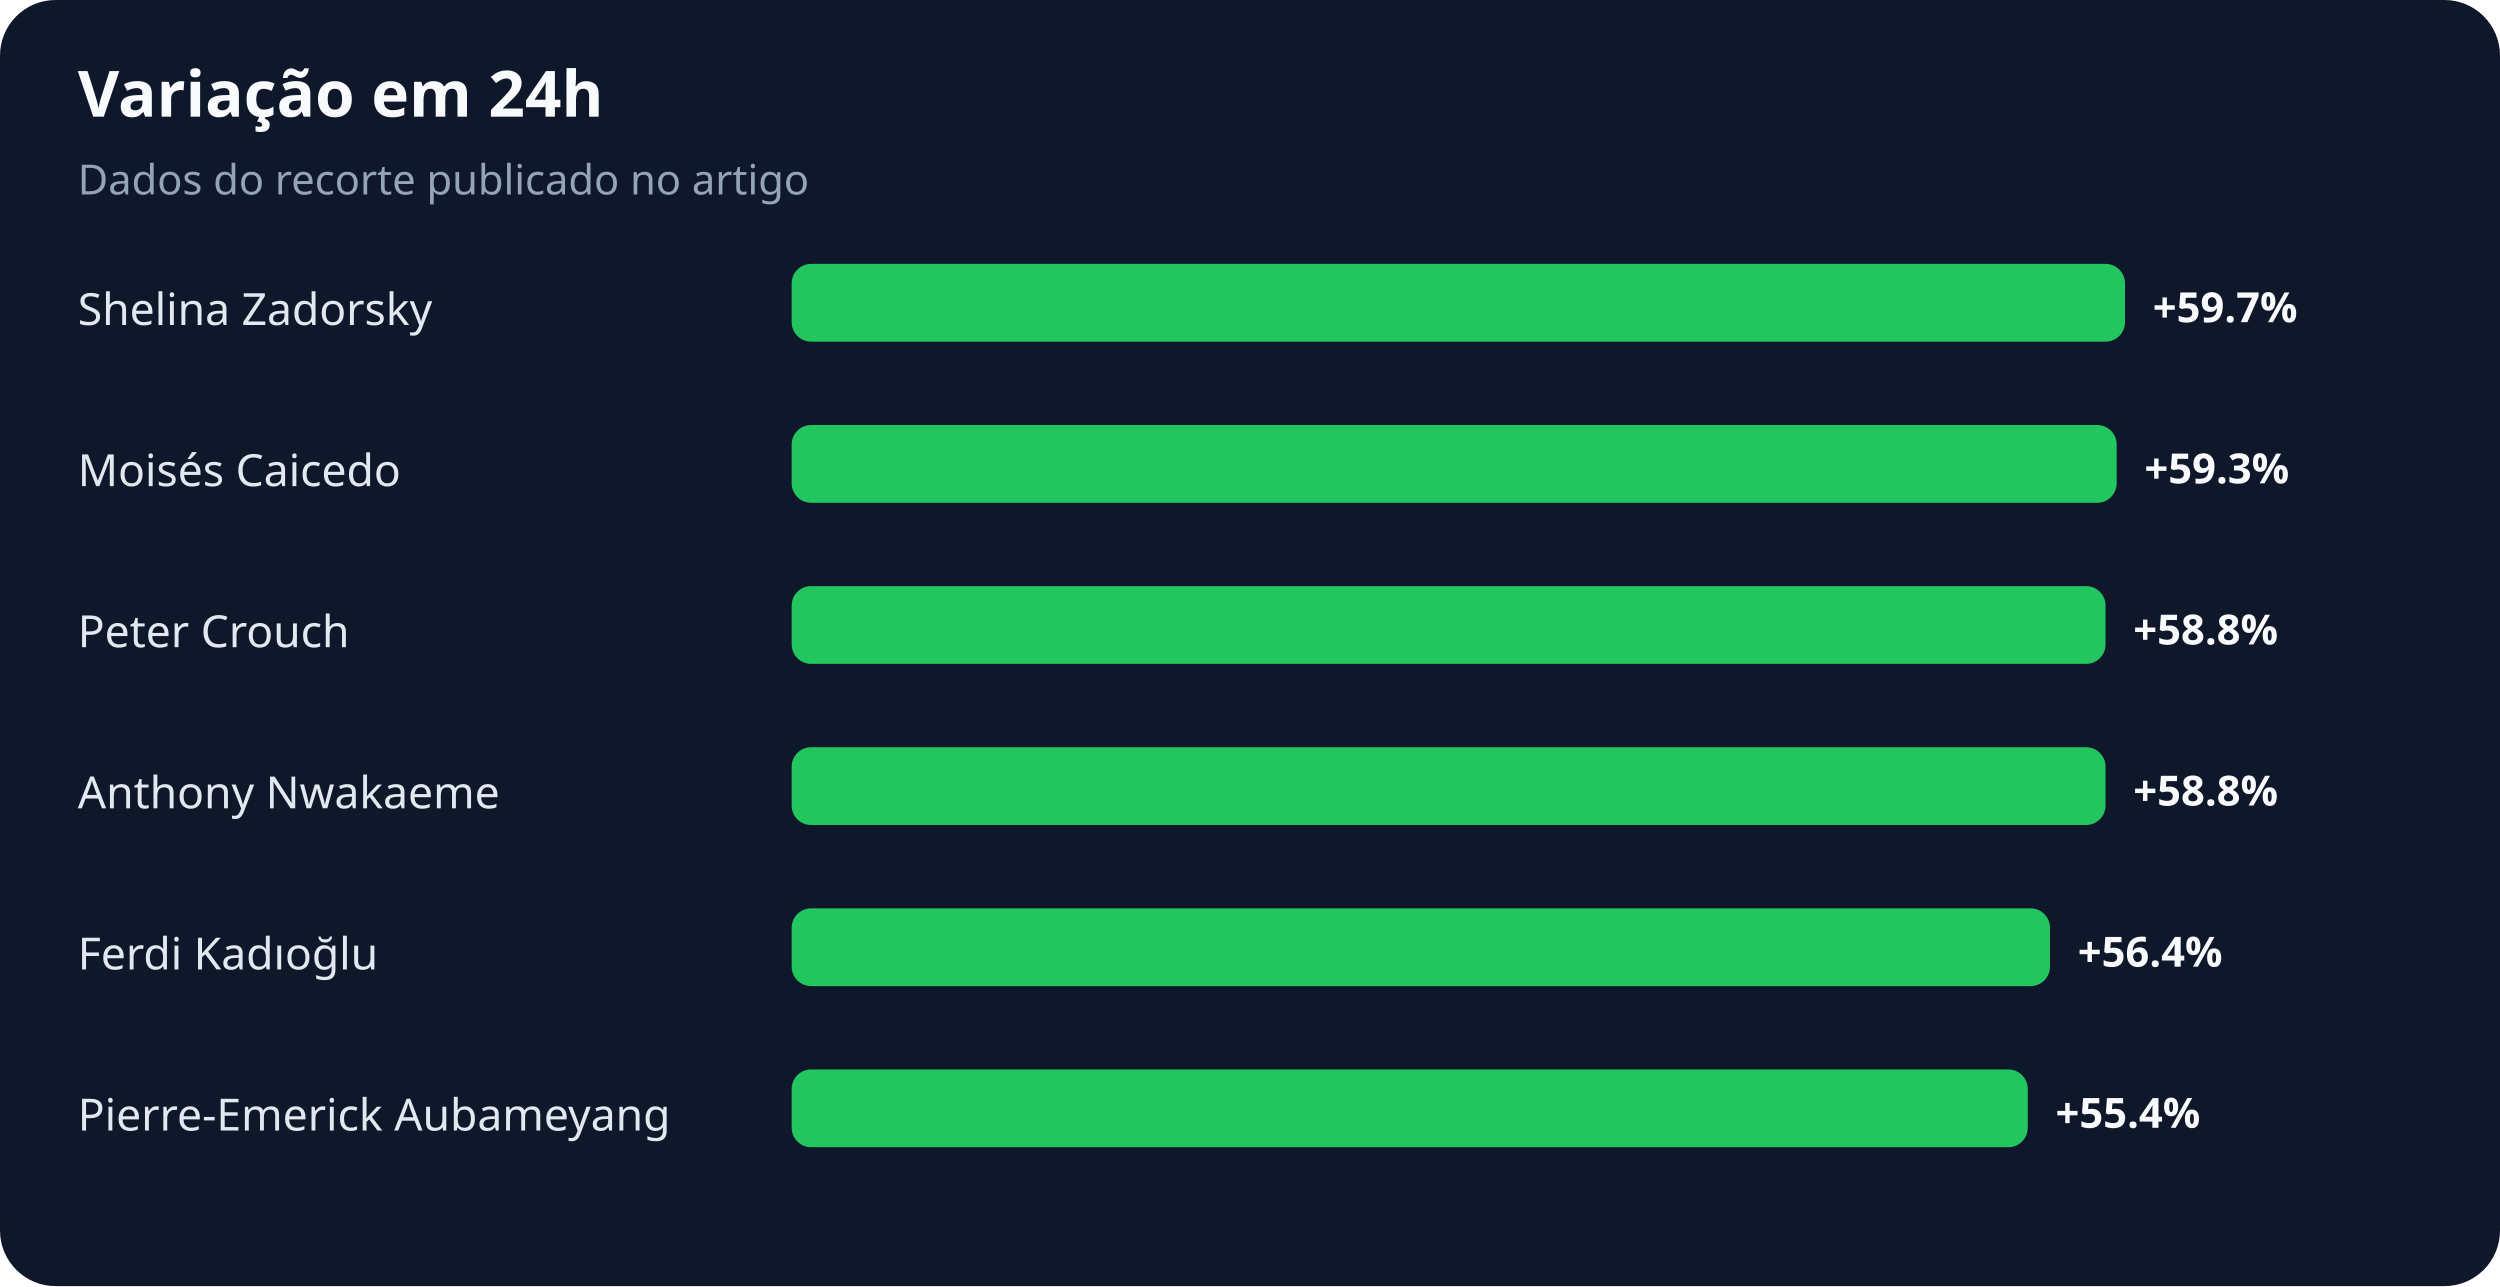
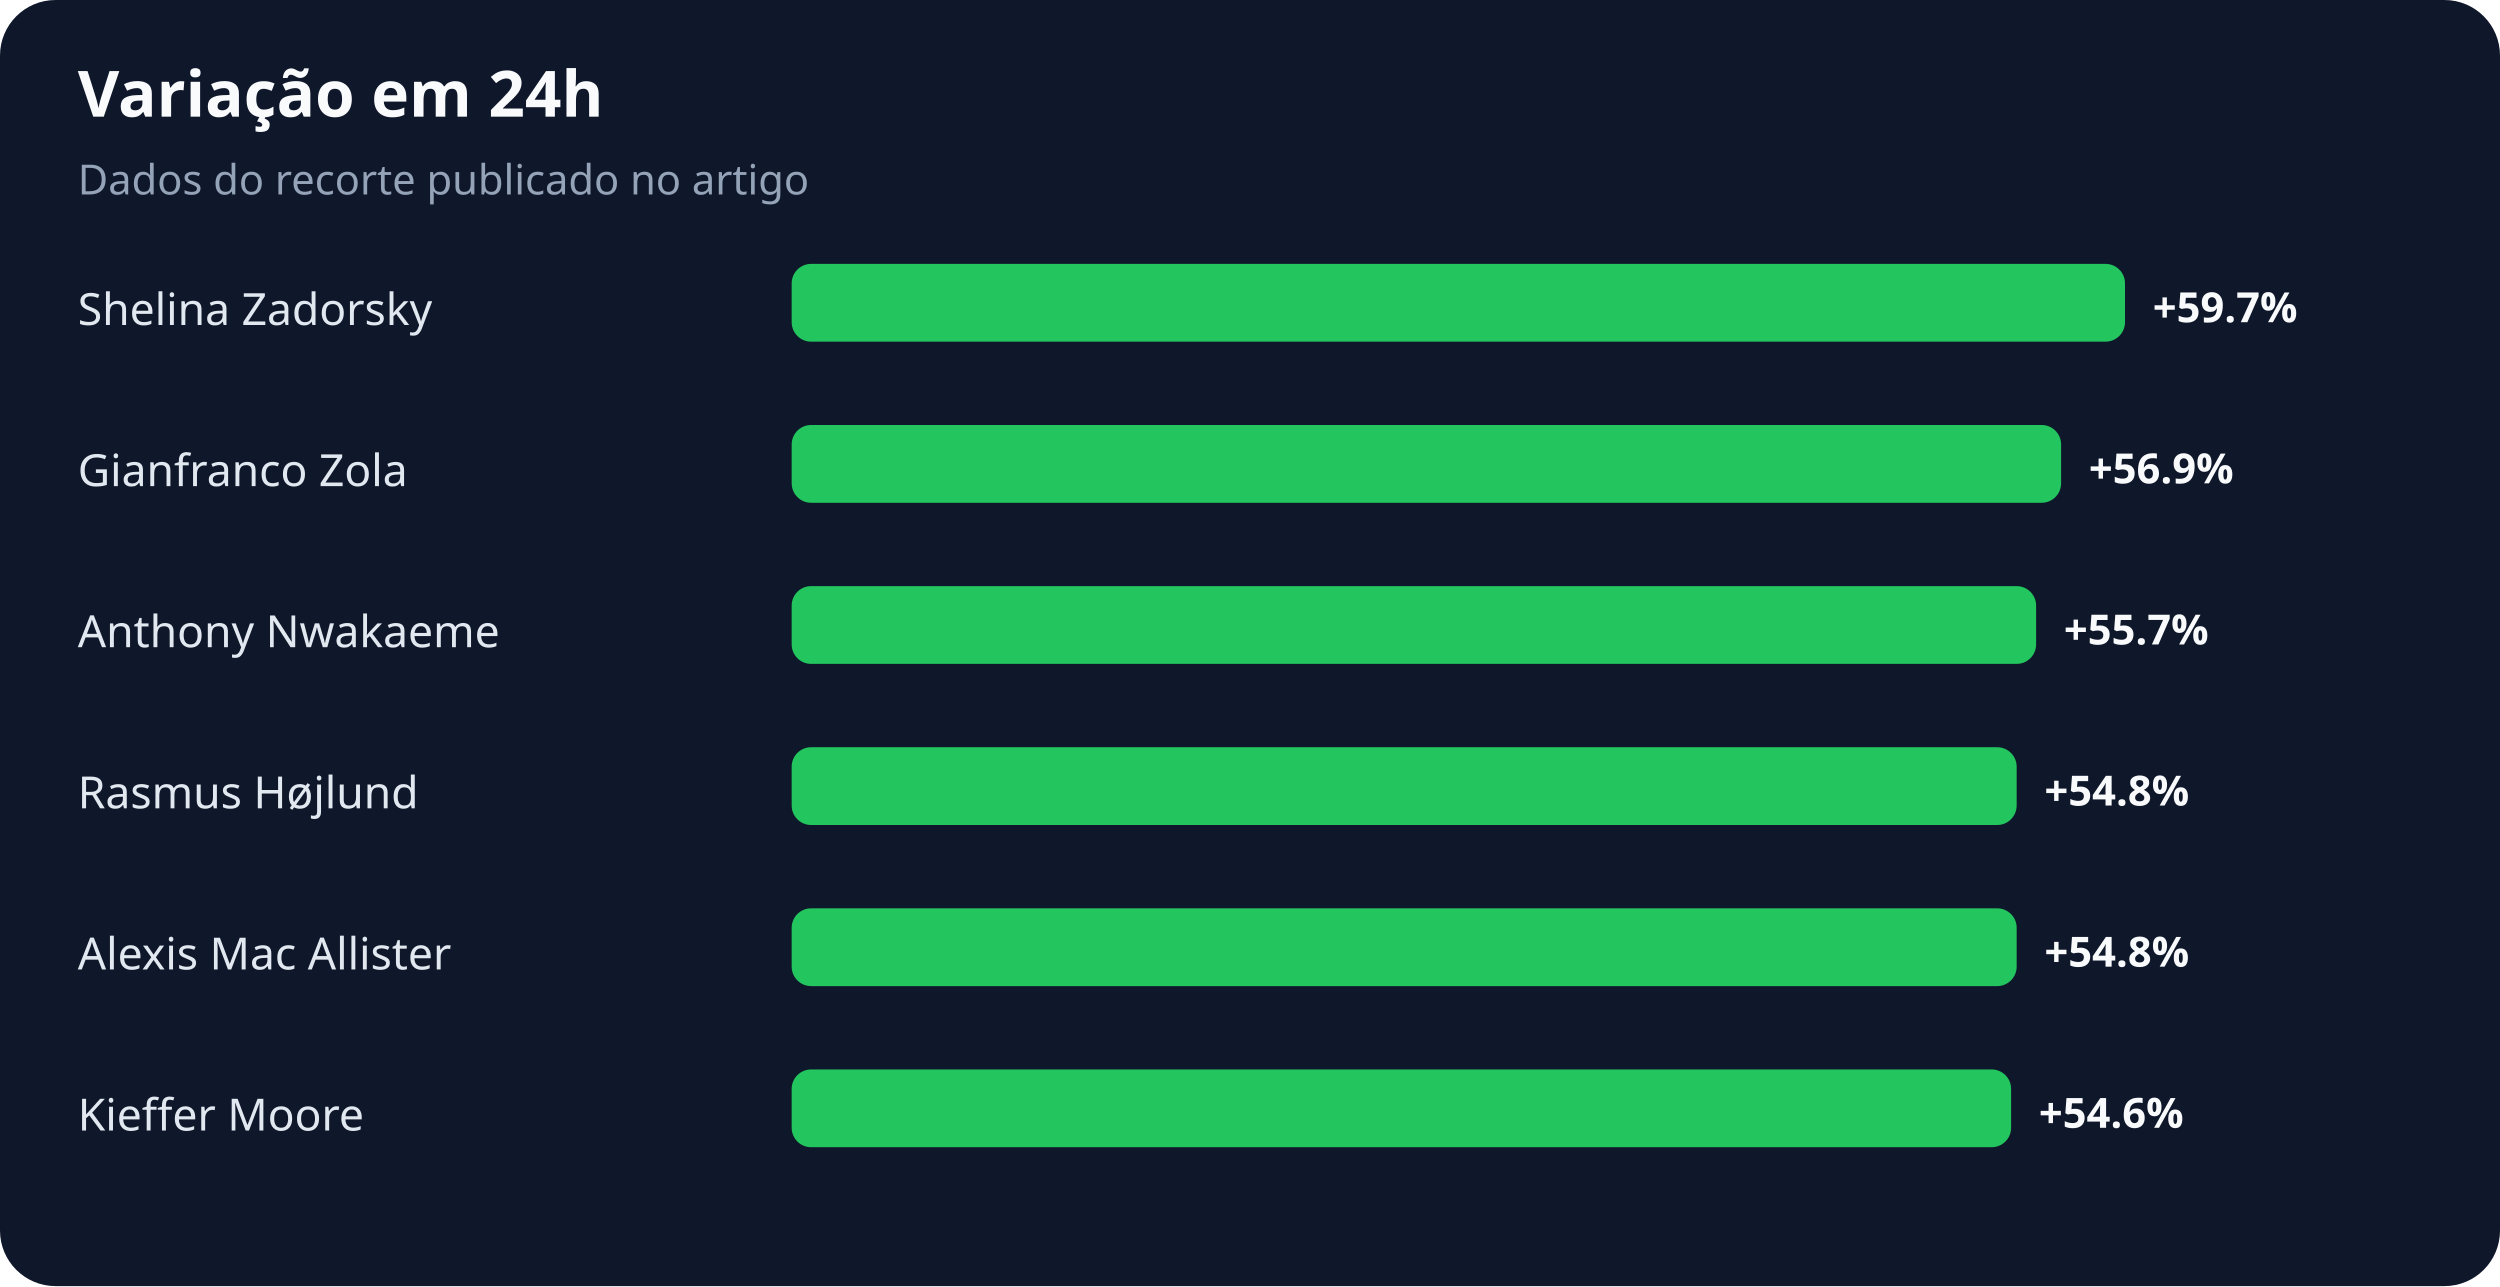
<svg xmlns="http://www.w3.org/2000/svg" width="900" height="463" viewBox="0 0 900 463" role="img" aria-labelledby="title desc">
  <rect width="100%" height="100%" rx="20" fill="#0f172a" />
  <text x="28" y="42" fill="#f8fafc" font-family="system-ui,sans-serif" font-size="23" font-weight="700">Variação em 24h</text>
  <text x="28" y="70" fill="#94a3b8" font-family="system-ui,sans-serif" font-size="15">Dados do recorte publicado no artigo</text>
  <text x="28" y="117" fill="#e2e8f0" font-family="system-ui,sans-serif" font-size="16">Shelina Zadorsky</text>
  <rect x="285" y="95" width="480" height="28" rx="7" fill="#22c55e" />
  <text x="775" y="116" fill="#f8fafc" font-family="system-ui,sans-serif" font-size="15" font-weight="700">+59.7%</text>
-   <text x="28" y="175" fill="#e2e8f0" font-family="system-ui,sans-serif" font-size="16">Moisés Caicedo</text>
-   <rect x="285" y="153" width="477" height="28" rx="7" fill="#22c55e" />
-   <text x="772" y="174" fill="#f8fafc" font-family="system-ui,sans-serif" font-size="15" font-weight="700">+59.3%</text>
-   <text x="28" y="233" fill="#e2e8f0" font-family="system-ui,sans-serif" font-size="16">Peter Crouch</text>
-   <rect x="285" y="211" width="473" height="28" rx="7" fill="#22c55e" />
-   <text x="768" y="232" fill="#f8fafc" font-family="system-ui,sans-serif" font-size="15" font-weight="700">+58.8%</text>
-   <text x="28" y="291" fill="#e2e8f0" font-family="system-ui,sans-serif" font-size="16">Anthony Nwakaeme</text>
-   <rect x="285" y="269" width="473" height="28" rx="7" fill="#22c55e" />
-   <text x="768" y="290" fill="#f8fafc" font-family="system-ui,sans-serif" font-size="15" font-weight="700">+58.8%</text>
-   <text x="28" y="349" fill="#e2e8f0" font-family="system-ui,sans-serif" font-size="16">Ferdi Kadıoğlu</text>
-   <rect x="285" y="327" width="453" height="28" rx="7" fill="#22c55e" />
-   <text x="748" y="348" fill="#f8fafc" font-family="system-ui,sans-serif" font-size="15" font-weight="700">+56.4%</text>
-   <text x="28" y="407" fill="#e2e8f0" font-family="system-ui,sans-serif" font-size="16">Pierre-Emerick Aubameyang</text>
-   <rect x="285" y="385" width="445" height="28" rx="7" fill="#22c55e" />
-   <text x="740" y="406" fill="#f8fafc" font-family="system-ui,sans-serif" font-size="15" font-weight="700">+55.4%</text>
+   <text x="28" y="175" fill="#e2e8f0" font-family="system-ui,sans-serif" font-size="16">Gianfranco Zola</text>
+   <rect x="285" y="153" width="457" height="28" rx="7" fill="#22c55e" />
+   <text x="752" y="174" fill="#f8fafc" font-family="system-ui,sans-serif" font-size="15" font-weight="700">+56.9%</text>
+   <text x="28" y="233" fill="#e2e8f0" font-family="system-ui,sans-serif" font-size="16">Anthony Nwakaeme</text>
+   <rect x="285" y="211" width="448" height="28" rx="7" fill="#22c55e" />
+   <text x="743" y="232" fill="#f8fafc" font-family="system-ui,sans-serif" font-size="15" font-weight="700">+55.7%</text>
+   <text x="28" y="291" fill="#e2e8f0" font-family="system-ui,sans-serif" font-size="16">Rasmus Højlund</text>
+   <rect x="285" y="269" width="441" height="28" rx="7" fill="#22c55e" />
+   <text x="736" y="290" fill="#f8fafc" font-family="system-ui,sans-serif" font-size="15" font-weight="700">+54.8%</text>
+   <text x="28" y="349" fill="#e2e8f0" font-family="system-ui,sans-serif" font-size="16">Alexis Mac Allister</text>
+   <rect x="285" y="327" width="441" height="28" rx="7" fill="#22c55e" />
+   <text x="736" y="348" fill="#f8fafc" font-family="system-ui,sans-serif" font-size="15" font-weight="700">+54.8%</text>
+   <text x="28" y="407" fill="#e2e8f0" font-family="system-ui,sans-serif" font-size="16">Kieffer Moore</text>
+   <rect x="285" y="385" width="439" height="28" rx="7" fill="#22c55e" />
+   <text x="734" y="406" fill="#f8fafc" font-family="system-ui,sans-serif" font-size="15" font-weight="700">+54.6%</text>
</svg>
